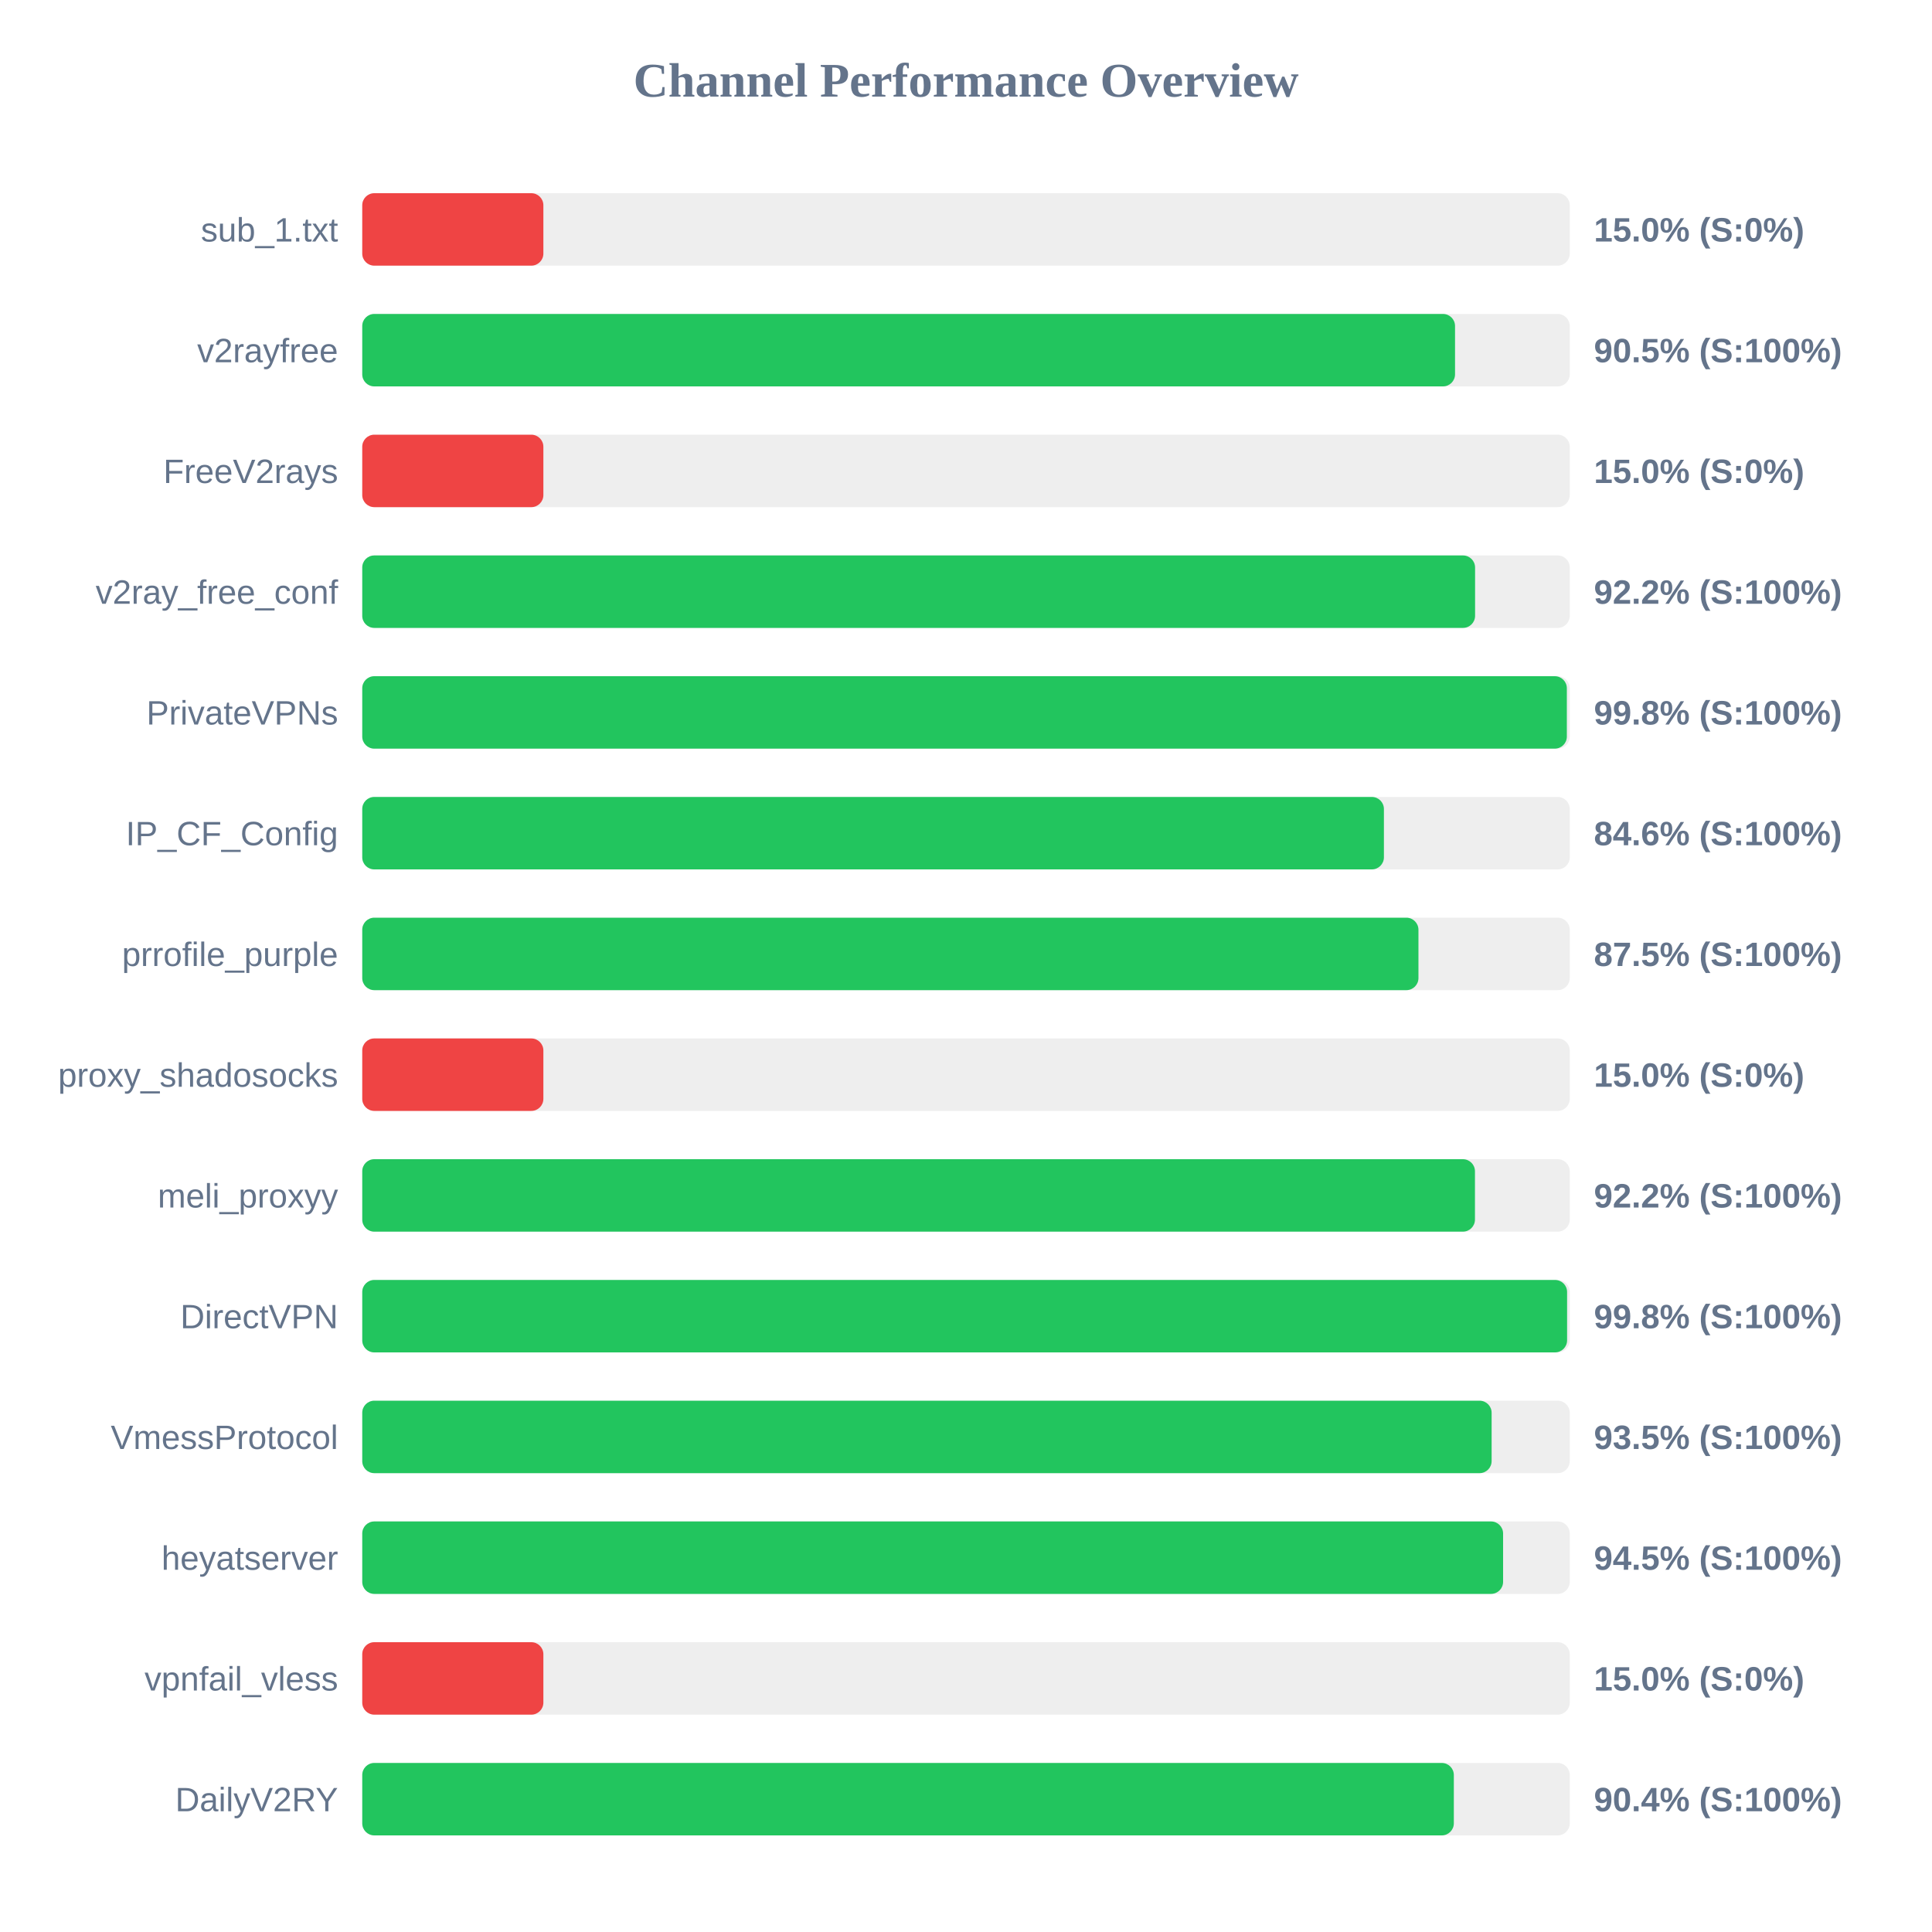
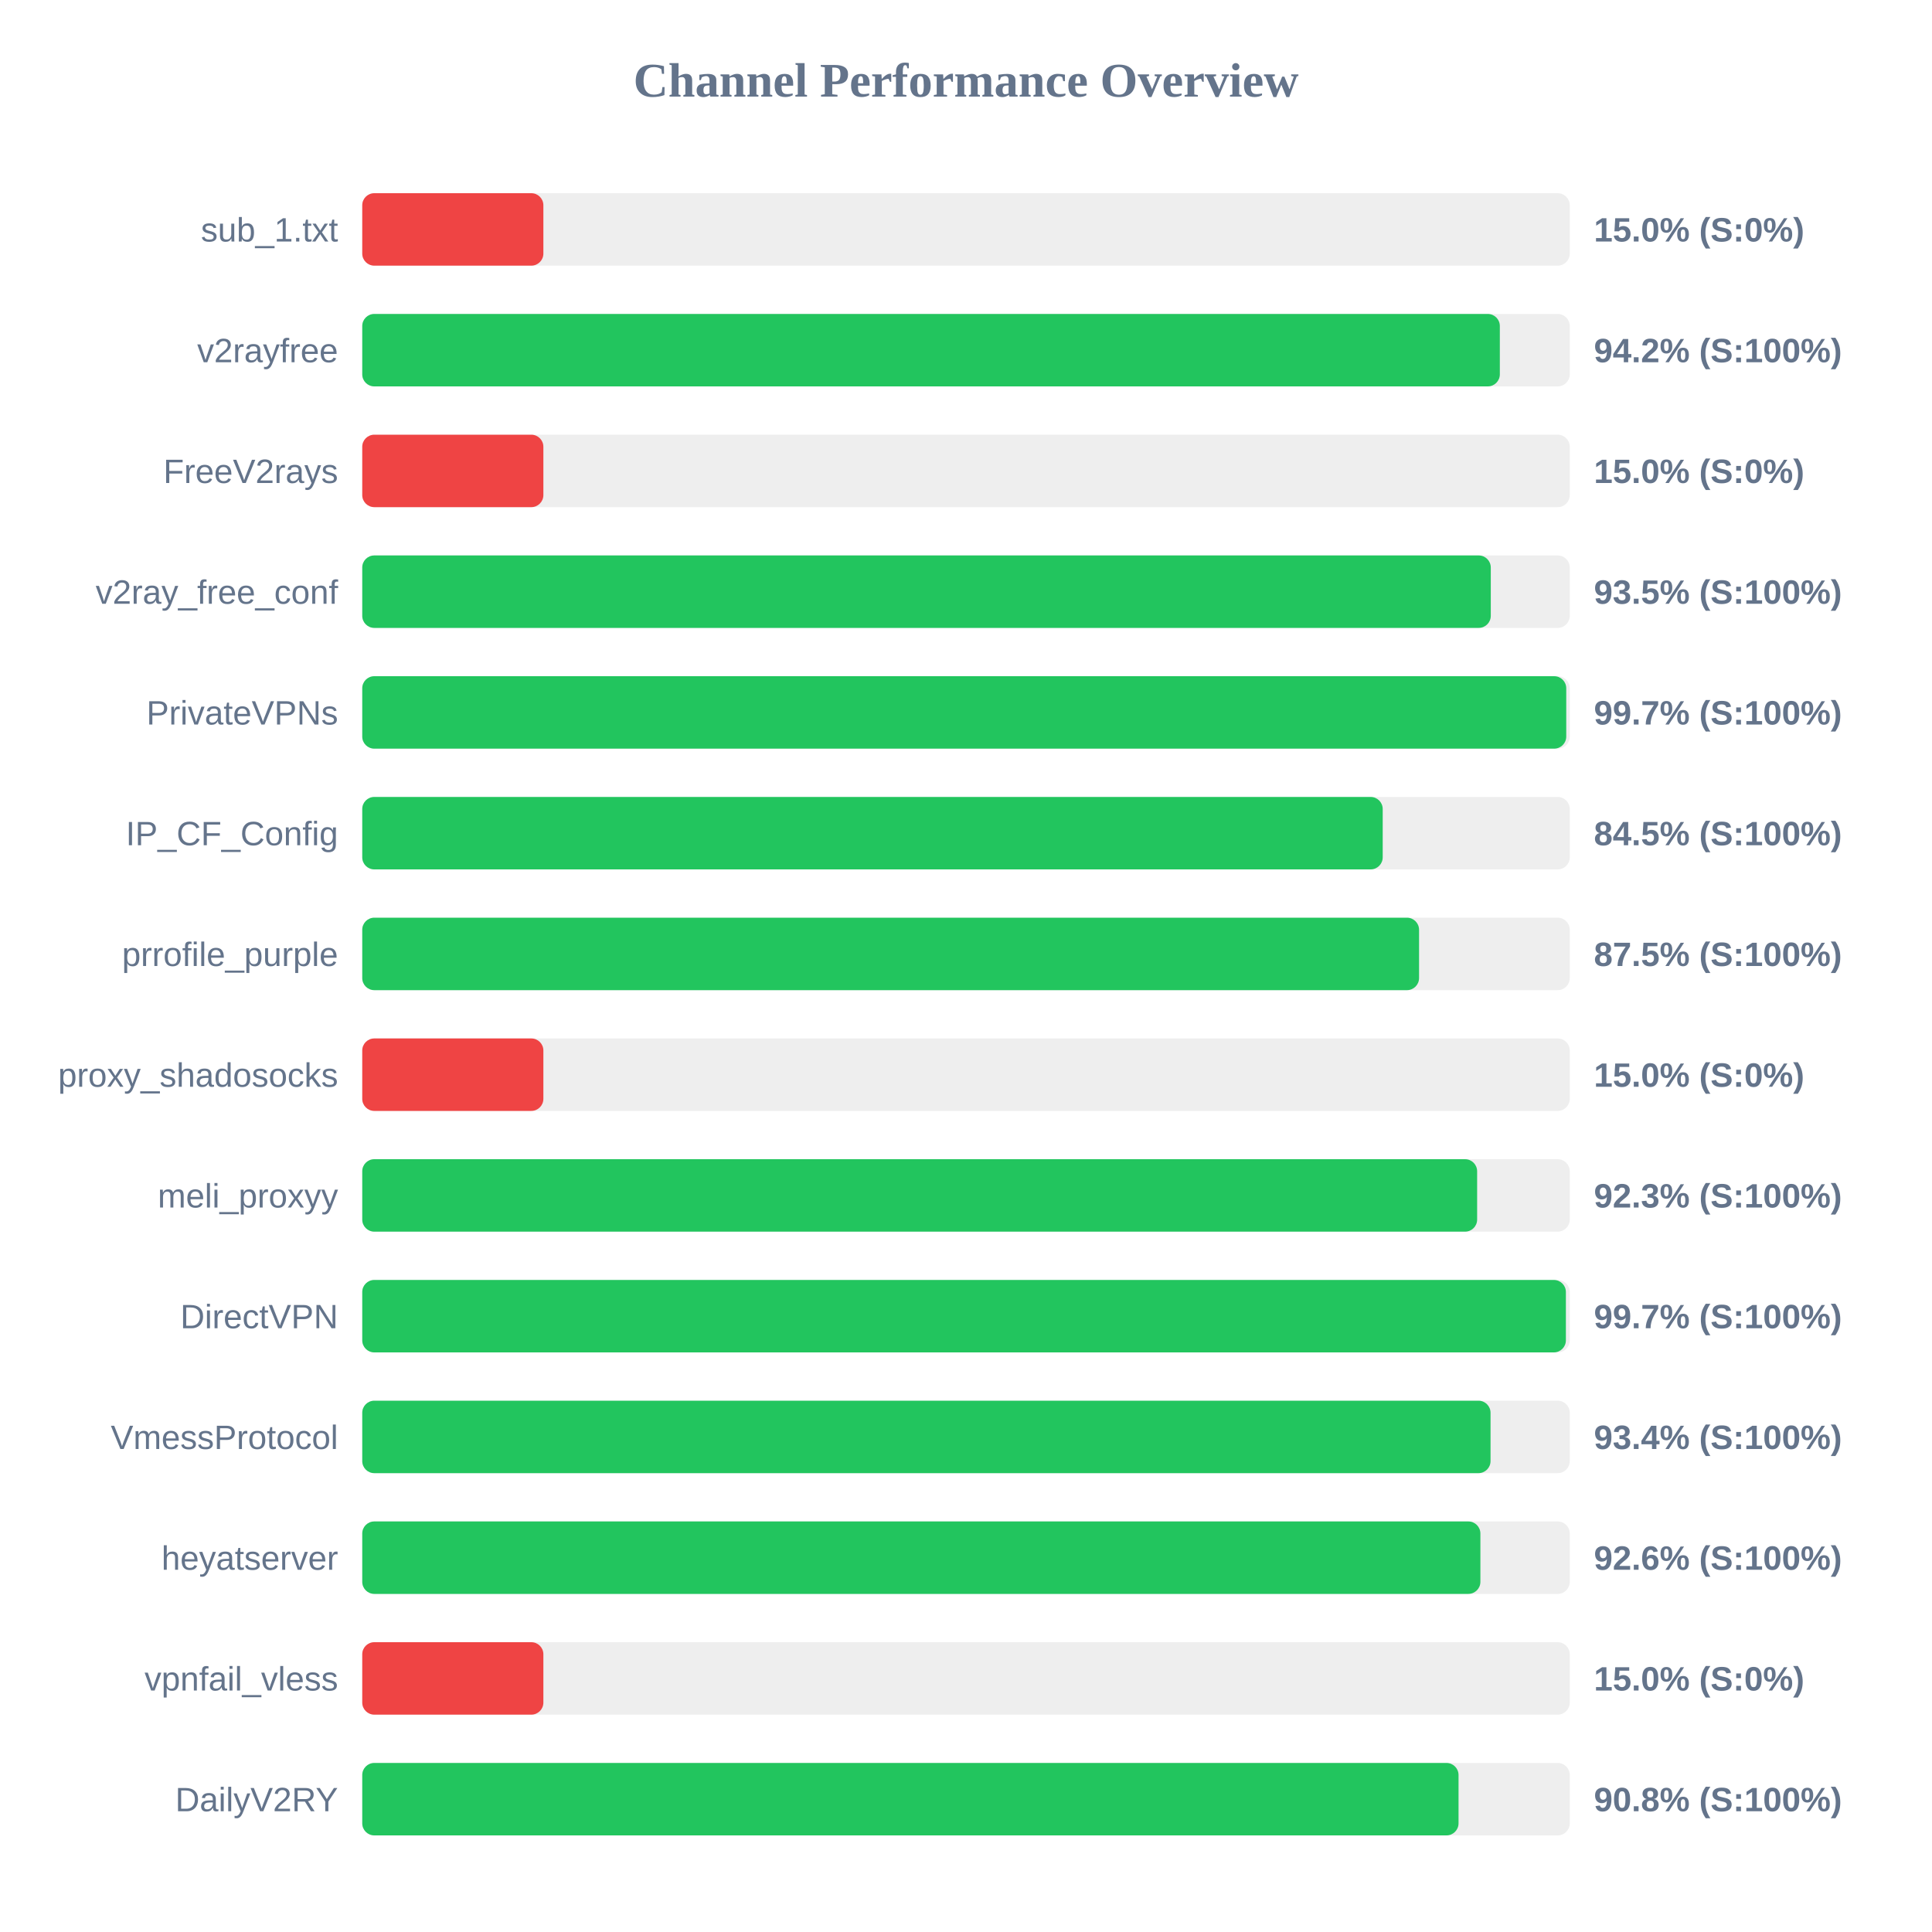
<svg xmlns="http://www.w3.org/2000/svg" width="800" height="800" version="1.1">
  <style>
        .row { font: 14px Arial; fill: #64748b; }
        .score { font: bold 14px Arial; fill: #64748b; }
    </style>
  <text x="400" y="40" text-anchor="middle" font-size="20px" font-weight="bold" fill="#64748b">Channel Performance Overview</text>
  <rect x="150" y="80" width="500" height="30" fill="#eee" rx="5" />
  <rect x="150" y="80" width="75.0" height="30" fill="#ef4444" rx="5" />
  <text x="140" y="100" text-anchor="end" class="row">sub_1.txt</text>
  <text x="660" y="100" text-anchor="start" class="score">15.0% (S:0%)</text>
  <rect x="150" y="130" width="500" height="30" fill="#eee" rx="5" />
-   <rect x="150" y="130" width="452.5" height="30" fill="#22c55e" rx="5" />
+   <rect x="150" y="130" width="471.05" height="30" fill="#22c55e" rx="5" />
  <text x="140" y="150" text-anchor="end" class="row">v2rayfree</text>
-   <text x="660" y="150" text-anchor="start" class="score">90.5% (S:100%)</text>
+   <text x="660" y="150" text-anchor="start" class="score">94.2% (S:100%)</text>
  <rect x="150" y="180" width="500" height="30" fill="#eee" rx="5" />
  <rect x="150" y="180" width="75.0" height="30" fill="#ef4444" rx="5" />
  <text x="140" y="200" text-anchor="end" class="row">FreeV2rays</text>
  <text x="660" y="200" text-anchor="start" class="score">15.0% (S:0%)</text>
  <rect x="150" y="230" width="500" height="30" fill="#eee" rx="5" />
-   <rect x="150" y="230" width="460.8" height="30" fill="#22c55e" rx="5" />
+   <rect x="150" y="230" width="467.3" height="30" fill="#22c55e" rx="5" />
  <text x="140" y="250" text-anchor="end" class="row">v2ray_free_conf</text>
-   <text x="660" y="250" text-anchor="start" class="score">92.2% (S:100%)</text>
+   <text x="660" y="250" text-anchor="start" class="score">93.5% (S:100%)</text>
  <rect x="150" y="280" width="500" height="30" fill="#eee" rx="5" />
-   <rect x="150" y="280" width="498.8" height="30" fill="#22c55e" rx="5" />
+   <rect x="150" y="280" width="498.55" height="30" fill="#22c55e" rx="5" />
  <text x="140" y="300" text-anchor="end" class="row">PrivateVPNs</text>
-   <text x="660" y="300" text-anchor="start" class="score">99.8% (S:100%)</text>
+   <text x="660" y="300" text-anchor="start" class="score">99.7% (S:100%)</text>
  <rect x="150" y="330" width="500" height="30" fill="#eee" rx="5" />
-   <rect x="150" y="330" width="423.05" height="30" fill="#22c55e" rx="5" />
+   <rect x="150" y="330" width="422.55" height="30" fill="#22c55e" rx="5" />
  <text x="140" y="350" text-anchor="end" class="row">IP_CF_Config</text>
-   <text x="660" y="350" text-anchor="start" class="score">84.6% (S:100%)</text>
+   <text x="660" y="350" text-anchor="start" class="score">84.5% (S:100%)</text>
  <rect x="150" y="380" width="500" height="30" fill="#eee" rx="5" />
-   <rect x="150" y="380" width="437.35" height="30" fill="#22c55e" rx="5" />
+   <rect x="150" y="380" width="437.6" height="30" fill="#22c55e" rx="5" />
  <text x="140" y="400" text-anchor="end" class="row">prrofile_purple</text>
  <text x="660" y="400" text-anchor="start" class="score">87.5% (S:100%)</text>
  <rect x="150" y="430" width="500" height="30" fill="#eee" rx="5" />
  <rect x="150" y="430" width="75.0" height="30" fill="#ef4444" rx="5" />
  <text x="140" y="450" text-anchor="end" class="row">proxy_shadosocks</text>
  <text x="660" y="450" text-anchor="start" class="score">15.0% (S:0%)</text>
  <rect x="150" y="480" width="500" height="30" fill="#eee" rx="5" />
-   <rect x="150" y="480" width="460.75" height="30" fill="#22c55e" rx="5" />
+   <rect x="150" y="480" width="461.65" height="30" fill="#22c55e" rx="5" />
  <text x="140" y="500" text-anchor="end" class="row">meli_proxyy</text>
-   <text x="660" y="500" text-anchor="start" class="score">92.2% (S:100%)</text>
+   <text x="660" y="500" text-anchor="start" class="score">92.3% (S:100%)</text>
  <rect x="150" y="530" width="500" height="30" fill="#eee" rx="5" />
-   <rect x="150" y="530" width="498.9" height="30" fill="#22c55e" rx="5" />
+   <rect x="150" y="530" width="498.4" height="30" fill="#22c55e" rx="5" />
  <text x="140" y="550" text-anchor="end" class="row">DirectVPN</text>
-   <text x="660" y="550" text-anchor="start" class="score">99.8% (S:100%)</text>
+   <text x="660" y="550" text-anchor="start" class="score">99.7% (S:100%)</text>
  <rect x="150" y="580" width="500" height="30" fill="#eee" rx="5" />
-   <rect x="150" y="580" width="467.65" height="30" fill="#22c55e" rx="5" />
+   <rect x="150" y="580" width="467.2" height="30" fill="#22c55e" rx="5" />
  <text x="140" y="600" text-anchor="end" class="row">VmessProtocol</text>
-   <text x="660" y="600" text-anchor="start" class="score">93.5% (S:100%)</text>
+   <text x="660" y="600" text-anchor="start" class="score">93.4% (S:100%)</text>
  <rect x="150" y="630" width="500" height="30" fill="#eee" rx="5" />
-   <rect x="150" y="630" width="472.4" height="30" fill="#22c55e" rx="5" />
+   <rect x="150" y="630" width="463.0" height="30" fill="#22c55e" rx="5" />
  <text x="140" y="650" text-anchor="end" class="row">heyatserver</text>
-   <text x="660" y="650" text-anchor="start" class="score">94.5% (S:100%)</text>
+   <text x="660" y="650" text-anchor="start" class="score">92.6% (S:100%)</text>
  <rect x="150" y="680" width="500" height="30" fill="#eee" rx="5" />
  <rect x="150" y="680" width="75.0" height="30" fill="#ef4444" rx="5" />
  <text x="140" y="700" text-anchor="end" class="row">vpnfail_vless</text>
  <text x="660" y="700" text-anchor="start" class="score">15.0% (S:0%)</text>
  <rect x="150" y="730" width="500" height="30" fill="#eee" rx="5" />
-   <rect x="150" y="730" width="452.0" height="30" fill="#22c55e" rx="5" />
+   <rect x="150" y="730" width="453.95" height="30" fill="#22c55e" rx="5" />
  <text x="140" y="750" text-anchor="end" class="row">DailyV2RY</text>
-   <text x="660" y="750" text-anchor="start" class="score">90.4% (S:100%)</text>
+   <text x="660" y="750" text-anchor="start" class="score">90.8% (S:100%)</text>
</svg>
